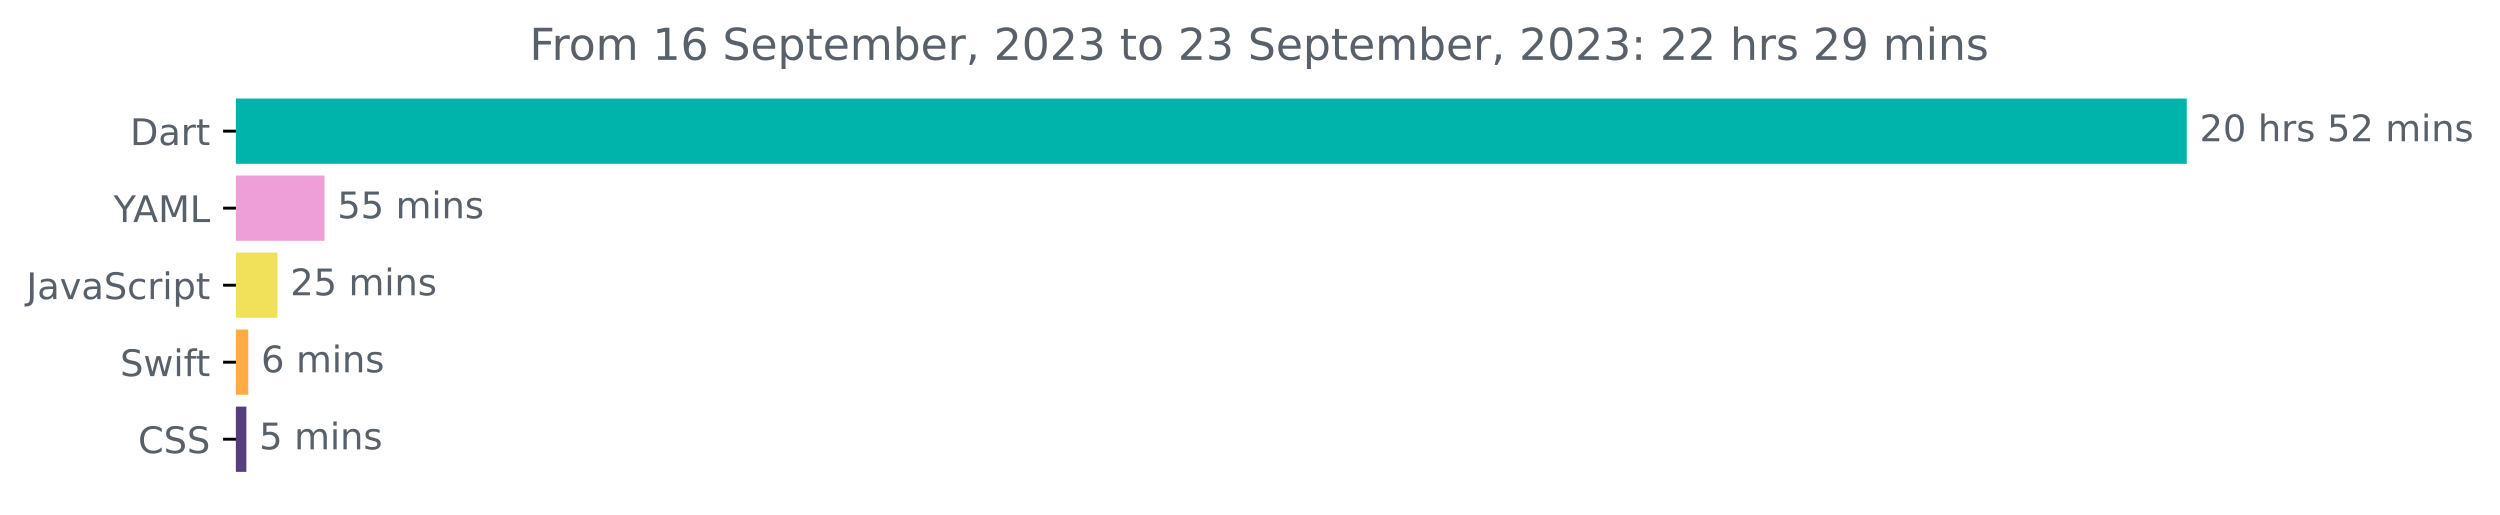
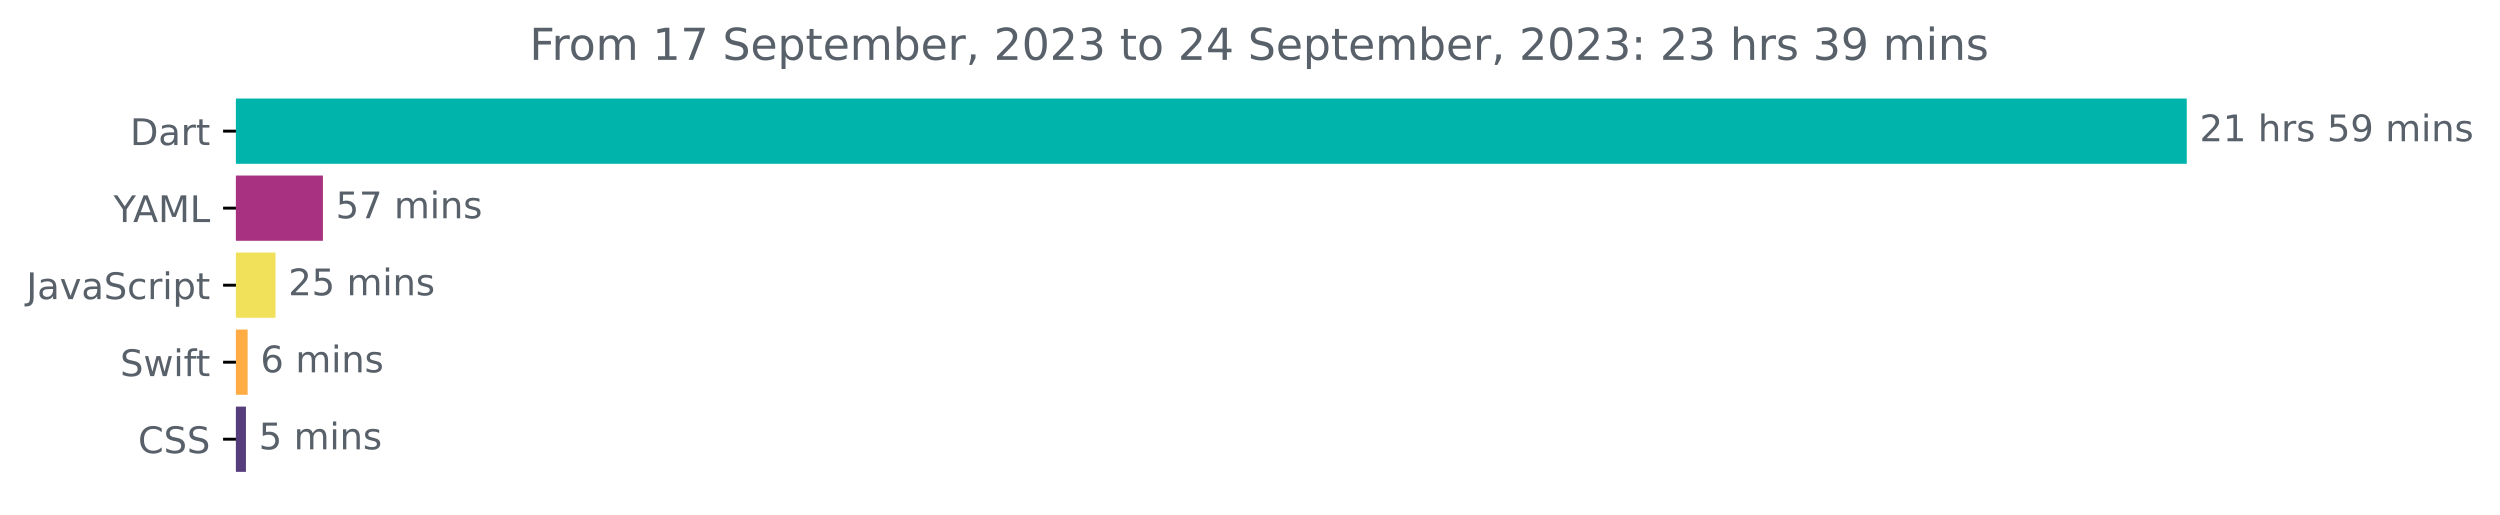
<svg xmlns="http://www.w3.org/2000/svg" xmlns:xlink="http://www.w3.org/1999/xlink" width="681.666pt" height="140.398pt" viewBox="0 0 681.666 140.398" version="1.1">
  <defs>
    <style type="text/css">*{stroke-linejoin: round; stroke-linecap: butt}</style>
  </defs>
  <g id="figure_1">
    <g id="patch_1">
      <path d="M -0 140.398  L 681.666 140.398  L 681.666 0  L -0 0  L -0 140.398  z " style="fill: none" />
    </g>
    <g id="axes_1">
      <g id="patch_2">
-         <path d="M 64.33 27.358  L 595.758 27.358  L 595.758 44.158  L 64.33 44.158  z " clip-path="url(#p18af7a882e)" style="fill: #00b4ab; stroke: #00b4ab; stroke-linejoin: miter" />
+         <path d="M 64.33 27.358  L 595.758 27.358  L 595.758 44.158  L 64.33 44.158  z " clip-path="url(#p506b6811ea)" style="fill: #00b4ab; stroke: #00b4ab; stroke-linejoin: miter" />
      </g>
      <g id="patch_3">
-         <path d="M 64.33 48.358  L 87.986 48.358  L 87.986 65.158  L 64.33 65.158  z " clip-path="url(#p18af7a882e)" style="fill: #ef9fd8; stroke: #ef9fd8; stroke-linejoin: miter" />
+         <path d="M 64.33 48.358  L 87.55 48.358  L 87.55 65.158  L 64.33 65.158  z " clip-path="url(#p506b6811ea)" style="fill: #a83182; stroke: #a83182; stroke-linejoin: miter" />
      </g>
      <g id="patch_4">
-         <path d="M 64.33 69.358  L 75.155 69.358  L 75.155 86.158  L 64.33 86.158  z " clip-path="url(#p18af7a882e)" style="fill: #f1e05a; stroke: #f1e05a; stroke-linejoin: miter" />
+         <path d="M 64.33 69.358  L 74.624 69.358  L 74.624 86.158  L 64.33 86.158  z " clip-path="url(#p506b6811ea)" style="fill: #f1e05a; stroke: #f1e05a; stroke-linejoin: miter" />
      </g>
      <g id="patch_5">
-         <path d="M 64.33 90.358  L 67.194 90.358  L 67.194 107.158  L 64.33 107.158  z " clip-path="url(#p18af7a882e)" style="fill: #ffac45; stroke: #ffac45; stroke-linejoin: miter" />
+         <path d="M 64.33 90.358  L 67.018 90.358  L 67.018 107.158  L 64.33 107.158  z " clip-path="url(#p506b6811ea)" style="fill: #ffac45; stroke: #ffac45; stroke-linejoin: miter" />
      </g>
      <g id="patch_6">
-         <path d="M 64.33 111.358  L 66.678 111.358  L 66.678 128.158  L 64.33 128.158  z " clip-path="url(#p18af7a882e)" style="fill: #563d7c; stroke: #563d7c; stroke-linejoin: miter" />
+         <path d="M 64.33 111.358  L 66.56 111.358  L 66.56 128.158  L 64.33 128.158  z " clip-path="url(#p506b6811ea)" style="fill: #563d7c; stroke: #563d7c; stroke-linejoin: miter" />
      </g>
      <g id="matplotlib.axis_1" />
      <g id="matplotlib.axis_2">
        <g id="ytick_1">
          <g id="line2d_1">
            <defs>
-               <path id="mb0578f3ddc" d="M 0 0  L -3.5 0  " style="stroke: #000000; stroke-width: 0.8" />
+               <path id="m3956aa57fb" d="M 0 0  L -3.5 0  " style="stroke: #000000; stroke-width: 0.8" />
            </defs>
            <g>
-               <use xlink:href="#mb0578f3ddc" x="64.33" y="35.758" style="stroke: #000000; stroke-width: 0.8" />
+               <use xlink:href="#m3956aa57fb" x="64.33" y="35.758" style="stroke: #000000; stroke-width: 0.8" />
            </g>
          </g>
          <g id="text_1">
            <g style="fill: #586069" transform="translate(35.47031 39.55734)scale(0.1 -0.1)">
              <defs>
                <path id="DejaVuSans-44" d="M 1259 4147  L 1259 519  L 2022 519  Q 2988 519 3436 956  Q 3884 1394 3884 2338  Q 3884 3275 3436 3711  Q 2988 4147 2022 4147  L 1259 4147  z M 628 4666  L 1925 4666  Q 3281 4666 3915 4102  Q 4550 3538 4550 2338  Q 4550 1131 3912 565  Q 3275 0 1925 0  L 628 0  L 628 4666  z " transform="scale(0.015625)" />
                <path id="DejaVuSans-61" d="M 2194 1759  Q 1497 1759 1228 1600  Q 959 1441 959 1056  Q 959 750 1161 570  Q 1363 391 1709 391  Q 2188 391 2477 730  Q 2766 1069 2766 1631  L 2766 1759  L 2194 1759  z M 3341 1997  L 3341 0  L 2766 0  L 2766 531  Q 2569 213 2275 61  Q 1981 -91 1556 -91  Q 1019 -91 701 211  Q 384 513 384 1019  Q 384 1609 779 1909  Q 1175 2209 1959 2209  L 2766 2209  L 2766 2266  Q 2766 2663 2505 2880  Q 2244 3097 1772 3097  Q 1472 3097 1187 3025  Q 903 2953 641 2809  L 641 3341  Q 956 3463 1253 3523  Q 1550 3584 1831 3584  Q 2591 3584 2966 3190  Q 3341 2797 3341 1997  z " transform="scale(0.015625)" />
                <path id="DejaVuSans-72" d="M 2631 2963  Q 2534 3019 2420 3045  Q 2306 3072 2169 3072  Q 1681 3072 1420 2755  Q 1159 2438 1159 1844  L 1159 0  L 581 0  L 581 3500  L 1159 3500  L 1159 2956  Q 1341 3275 1631 3429  Q 1922 3584 2338 3584  Q 2397 3584 2469 3576  Q 2541 3569 2628 3553  L 2631 2963  z " transform="scale(0.015625)" />
                <path id="DejaVuSans-74" d="M 1172 4494  L 1172 3500  L 2356 3500  L 2356 3053  L 1172 3053  L 1172 1153  Q 1172 725 1289 603  Q 1406 481 1766 481  L 2356 481  L 2356 0  L 1766 0  Q 1100 0 847 248  Q 594 497 594 1153  L 594 3053  L 172 3053  L 172 3500  L 594 3500  L 594 4494  L 1172 4494  z " transform="scale(0.015625)" />
              </defs>
              <use xlink:href="#DejaVuSans-44" />
              <use xlink:href="#DejaVuSans-61" x="77.002" />
              <use xlink:href="#DejaVuSans-72" x="138.281" />
              <use xlink:href="#DejaVuSans-74" x="179.395" />
            </g>
          </g>
        </g>
        <g id="ytick_2">
          <g id="line2d_2">
            <g>
-               <use xlink:href="#mb0578f3ddc" x="64.33" y="56.758" style="stroke: #000000; stroke-width: 0.8" />
+               <use xlink:href="#m3956aa57fb" x="64.33" y="56.758" style="stroke: #000000; stroke-width: 0.8" />
            </g>
          </g>
          <g id="text_2">
            <g style="fill: #586069" transform="translate(30.95625 60.55734)scale(0.1 -0.1)">
              <defs>
                <path id="DejaVuSans-59" d="M -13 4666  L 666 4666  L 1959 2747  L 3244 4666  L 3922 4666  L 2272 2222  L 2272 0  L 1638 0  L 1638 2222  L -13 4666  z " transform="scale(0.015625)" />
                <path id="DejaVuSans-41" d="M 2188 4044  L 1331 1722  L 3047 1722  L 2188 4044  z M 1831 4666  L 2547 4666  L 4325 0  L 3669 0  L 3244 1197  L 1141 1197  L 716 0  L 50 0  L 1831 4666  z " transform="scale(0.015625)" />
                <path id="DejaVuSans-4d" d="M 628 4666  L 1569 4666  L 2759 1491  L 3956 4666  L 4897 4666  L 4897 0  L 4281 0  L 4281 4097  L 3078 897  L 2444 897  L 1241 4097  L 1241 0  L 628 0  L 628 4666  z " transform="scale(0.015625)" />
                <path id="DejaVuSans-4c" d="M 628 4666  L 1259 4666  L 1259 531  L 3531 531  L 3531 0  L 628 0  L 628 4666  z " transform="scale(0.015625)" />
              </defs>
              <use xlink:href="#DejaVuSans-59" />
              <use xlink:href="#DejaVuSans-41" x="53.334" />
              <use xlink:href="#DejaVuSans-4d" x="121.742" />
              <use xlink:href="#DejaVuSans-4c" x="208.021" />
            </g>
          </g>
        </g>
        <g id="ytick_3">
          <g id="line2d_3">
            <g>
-               <use xlink:href="#mb0578f3ddc" x="64.33" y="77.758" style="stroke: #000000; stroke-width: 0.8" />
+               <use xlink:href="#m3956aa57fb" x="64.33" y="77.758" style="stroke: #000000; stroke-width: 0.8" />
            </g>
          </g>
          <g id="text_3">
            <g style="fill: #586069" transform="translate(7.2 81.55734)scale(0.1 -0.1)">
              <defs>
                <path id="DejaVuSans-4a" d="M 628 4666  L 1259 4666  L 1259 325  Q 1259 -519 939 -900  Q 619 -1281 -91 -1281  L -331 -1281  L -331 -750  L -134 -750  Q 284 -750 456 -515  Q 628 -281 628 325  L 628 4666  z " transform="scale(0.015625)" />
                <path id="DejaVuSans-76" d="M 191 3500  L 800 3500  L 1894 563  L 2988 3500  L 3597 3500  L 2284 0  L 1503 0  L 191 3500  z " transform="scale(0.015625)" />
                <path id="DejaVuSans-53" d="M 3425 4513  L 3425 3897  Q 3066 4069 2747 4153  Q 2428 4238 2131 4238  Q 1616 4238 1336 4038  Q 1056 3838 1056 3469  Q 1056 3159 1242 3001  Q 1428 2844 1947 2747  L 2328 2669  Q 3034 2534 3370 2195  Q 3706 1856 3706 1288  Q 3706 609 3251 259  Q 2797 -91 1919 -91  Q 1588 -91 1214 -16  Q 841 59 441 206  L 441 856  Q 825 641 1194 531  Q 1563 422 1919 422  Q 2459 422 2753 634  Q 3047 847 3047 1241  Q 3047 1584 2836 1778  Q 2625 1972 2144 2069  L 1759 2144  Q 1053 2284 737 2584  Q 422 2884 422 3419  Q 422 4038 858 4394  Q 1294 4750 2059 4750  Q 2388 4750 2728 4690  Q 3069 4631 3425 4513  z " transform="scale(0.015625)" />
                <path id="DejaVuSans-63" d="M 3122 3366  L 3122 2828  Q 2878 2963 2633 3030  Q 2388 3097 2138 3097  Q 1578 3097 1268 2742  Q 959 2388 959 1747  Q 959 1106 1268 751  Q 1578 397 2138 397  Q 2388 397 2633 464  Q 2878 531 3122 666  L 3122 134  Q 2881 22 2623 -34  Q 2366 -91 2075 -91  Q 1284 -91 818 406  Q 353 903 353 1747  Q 353 2603 823 3093  Q 1294 3584 2113 3584  Q 2378 3584 2631 3529  Q 2884 3475 3122 3366  z " transform="scale(0.015625)" />
                <path id="DejaVuSans-69" d="M 603 3500  L 1178 3500  L 1178 0  L 603 0  L 603 3500  z M 603 4863  L 1178 4863  L 1178 4134  L 603 4134  L 603 4863  z " transform="scale(0.015625)" />
                <path id="DejaVuSans-70" d="M 1159 525  L 1159 -1331  L 581 -1331  L 581 3500  L 1159 3500  L 1159 2969  Q 1341 3281 1617 3432  Q 1894 3584 2278 3584  Q 2916 3584 3314 3078  Q 3713 2572 3713 1747  Q 3713 922 3314 415  Q 2916 -91 2278 -91  Q 1894 -91 1617 61  Q 1341 213 1159 525  z M 3116 1747  Q 3116 2381 2855 2742  Q 2594 3103 2138 3103  Q 1681 3103 1420 2742  Q 1159 2381 1159 1747  Q 1159 1113 1420 752  Q 1681 391 2138 391  Q 2594 391 2855 752  Q 3116 1113 3116 1747  z " transform="scale(0.015625)" />
              </defs>
              <use xlink:href="#DejaVuSans-4a" />
              <use xlink:href="#DejaVuSans-61" x="29.492" />
              <use xlink:href="#DejaVuSans-76" x="90.771" />
              <use xlink:href="#DejaVuSans-61" x="149.951" />
              <use xlink:href="#DejaVuSans-53" x="211.23" />
              <use xlink:href="#DejaVuSans-63" x="274.707" />
              <use xlink:href="#DejaVuSans-72" x="329.688" />
              <use xlink:href="#DejaVuSans-69" x="370.801" />
              <use xlink:href="#DejaVuSans-70" x="398.584" />
              <use xlink:href="#DejaVuSans-74" x="462.061" />
            </g>
          </g>
        </g>
        <g id="ytick_4">
          <g id="line2d_4">
            <g>
-               <use xlink:href="#mb0578f3ddc" x="64.33" y="98.758" style="stroke: #000000; stroke-width: 0.8" />
+               <use xlink:href="#m3956aa57fb" x="64.33" y="98.758" style="stroke: #000000; stroke-width: 0.8" />
            </g>
          </g>
          <g id="text_4">
            <g style="fill: #586069" transform="translate(32.75937 102.5573)scale(0.1 -0.1)">
              <defs>
                <path id="DejaVuSans-77" d="M 269 3500  L 844 3500  L 1563 769  L 2278 3500  L 2956 3500  L 3675 769  L 4391 3500  L 4966 3500  L 4050 0  L 3372 0  L 2619 2869  L 1863 0  L 1184 0  L 269 3500  z " transform="scale(0.015625)" />
                <path id="DejaVuSans-66" d="M 2375 4863  L 2375 4384  L 1825 4384  Q 1516 4384 1395 4259  Q 1275 4134 1275 3809  L 1275 3500  L 2222 3500  L 2222 3053  L 1275 3053  L 1275 0  L 697 0  L 697 3053  L 147 3053  L 147 3500  L 697 3500  L 697 3744  Q 697 4328 969 4595  Q 1241 4863 1831 4863  L 2375 4863  z " transform="scale(0.015625)" />
              </defs>
              <use xlink:href="#DejaVuSans-53" />
              <use xlink:href="#DejaVuSans-77" x="63.477" />
              <use xlink:href="#DejaVuSans-69" x="145.264" />
              <use xlink:href="#DejaVuSans-66" x="173.047" />
              <use xlink:href="#DejaVuSans-74" x="206.502" />
            </g>
          </g>
        </g>
        <g id="ytick_5">
          <g id="line2d_5">
            <g>
-               <use xlink:href="#mb0578f3ddc" x="64.33" y="119.758" style="stroke: #000000; stroke-width: 0.8" />
+               <use xlink:href="#m3956aa57fb" x="64.33" y="119.758" style="stroke: #000000; stroke-width: 0.8" />
            </g>
          </g>
          <g id="text_5">
            <g style="fill: #586069" transform="translate(37.65 123.5573)scale(0.1 -0.1)">
              <defs>
                <path id="DejaVuSans-43" d="M 4122 4306  L 4122 3641  Q 3803 3938 3442 4084  Q 3081 4231 2675 4231  Q 1875 4231 1450 3742  Q 1025 3253 1025 2328  Q 1025 1406 1450 917  Q 1875 428 2675 428  Q 3081 428 3442 575  Q 3803 722 4122 1019  L 4122 359  Q 3791 134 3420 21  Q 3050 -91 2638 -91  Q 1578 -91 968 557  Q 359 1206 359 2328  Q 359 3453 968 4101  Q 1578 4750 2638 4750  Q 3056 4750 3426 4639  Q 3797 4528 4122 4306  z " transform="scale(0.015625)" />
              </defs>
              <use xlink:href="#DejaVuSans-43" />
              <use xlink:href="#DejaVuSans-53" x="69.824" />
              <use xlink:href="#DejaVuSans-53" x="133.301" />
            </g>
          </g>
        </g>
      </g>
      <g id="text_6">
        <g style="fill: #586069" transform="translate(599.7583 38.5175)scale(0.1 -0.1)">
          <defs>
            <path id="DejaVuSans-32" d="M 1228 531  L 3431 531  L 3431 0  L 469 0  L 469 531  Q 828 903 1448 1529  Q 2069 2156 2228 2338  Q 2531 2678 2651 2914  Q 2772 3150 2772 3378  Q 2772 3750 2511 3984  Q 2250 4219 1831 4219  Q 1534 4219 1204 4116  Q 875 4013 500 3803  L 500 4441  Q 881 4594 1212 4672  Q 1544 4750 1819 4750  Q 2544 4750 2975 4387  Q 3406 4025 3406 3419  Q 3406 3131 3298 2873  Q 3191 2616 2906 2266  Q 2828 2175 2409 1742  Q 1991 1309 1228 531  z " transform="scale(0.015625)" />
-             <path id="DejaVuSans-30" d="M 2034 4250  Q 1547 4250 1301 3770  Q 1056 3291 1056 2328  Q 1056 1369 1301 889  Q 1547 409 2034 409  Q 2525 409 2770 889  Q 3016 1369 3016 2328  Q 3016 3291 2770 3770  Q 2525 4250 2034 4250  z M 2034 4750  Q 2819 4750 3233 4129  Q 3647 3509 3647 2328  Q 3647 1150 3233 529  Q 2819 -91 2034 -91  Q 1250 -91 836 529  Q 422 1150 422 2328  Q 422 3509 836 4129  Q 1250 4750 2034 4750  z " transform="scale(0.015625)" />
+             <path id="DejaVuSans-31" d="M 794 531  L 1825 531  L 1825 4091  L 703 3866  L 703 4441  L 1819 4666  L 2450 4666  L 2450 531  L 3481 531  L 3481 0  L 794 0  L 794 531  z " transform="scale(0.015625)" />
            <path id="DejaVuSans-20" transform="scale(0.015625)" />
            <path id="DejaVuSans-68" d="M 3513 2113  L 3513 0  L 2938 0  L 2938 2094  Q 2938 2591 2744 2837  Q 2550 3084 2163 3084  Q 1697 3084 1428 2787  Q 1159 2491 1159 1978  L 1159 0  L 581 0  L 581 4863  L 1159 4863  L 1159 2956  Q 1366 3272 1645 3428  Q 1925 3584 2291 3584  Q 2894 3584 3203 3211  Q 3513 2838 3513 2113  z " transform="scale(0.015625)" />
            <path id="DejaVuSans-73" d="M 2834 3397  L 2834 2853  Q 2591 2978 2328 3040  Q 2066 3103 1784 3103  Q 1356 3103 1142 2972  Q 928 2841 928 2578  Q 928 2378 1081 2264  Q 1234 2150 1697 2047  L 1894 2003  Q 2506 1872 2764 1633  Q 3022 1394 3022 966  Q 3022 478 2636 193  Q 2250 -91 1575 -91  Q 1294 -91 989 -36  Q 684 19 347 128  L 347 722  Q 666 556 975 473  Q 1284 391 1588 391  Q 1994 391 2212 530  Q 2431 669 2431 922  Q 2431 1156 2273 1281  Q 2116 1406 1581 1522  L 1381 1569  Q 847 1681 609 1914  Q 372 2147 372 2553  Q 372 3047 722 3315  Q 1072 3584 1716 3584  Q 2034 3584 2315 3537  Q 2597 3491 2834 3397  z " transform="scale(0.015625)" />
            <path id="DejaVuSans-35" d="M 691 4666  L 3169 4666  L 3169 4134  L 1269 4134  L 1269 2991  Q 1406 3038 1543 3061  Q 1681 3084 1819 3084  Q 2600 3084 3056 2656  Q 3513 2228 3513 1497  Q 3513 744 3044 326  Q 2575 -91 1722 -91  Q 1428 -91 1123 -41  Q 819 9 494 109  L 494 744  Q 775 591 1075 516  Q 1375 441 1709 441  Q 2250 441 2565 725  Q 2881 1009 2881 1497  Q 2881 1984 2565 2268  Q 2250 2553 1709 2553  Q 1456 2553 1204 2497  Q 953 2441 691 2322  L 691 4666  z " transform="scale(0.015625)" />
+             <path id="DejaVuSans-39" d="M 703 97  L 703 672  Q 941 559 1184 500  Q 1428 441 1663 441  Q 2288 441 2617 861  Q 2947 1281 2994 2138  Q 2813 1869 2534 1725  Q 2256 1581 1919 1581  Q 1219 1581 811 2004  Q 403 2428 403 3163  Q 403 3881 828 4315  Q 1253 4750 1959 4750  Q 2769 4750 3195 4129  Q 3622 3509 3622 2328  Q 3622 1225 3098 567  Q 2575 -91 1691 -91  Q 1453 -91 1209 -44  Q 966 3 703 97  z M 1959 2075  Q 2384 2075 2632 2365  Q 2881 2656 2881 3163  Q 2881 3666 2632 3958  Q 2384 4250 1959 4250  Q 1534 4250 1286 3958  Q 1038 3666 1038 3163  Q 1038 2656 1286 2365  Q 1534 2075 1959 2075  z " transform="scale(0.015625)" />
            <path id="DejaVuSans-6d" d="M 3328 2828  Q 3544 3216 3844 3400  Q 4144 3584 4550 3584  Q 5097 3584 5394 3201  Q 5691 2819 5691 2113  L 5691 0  L 5113 0  L 5113 2094  Q 5113 2597 4934 2840  Q 4756 3084 4391 3084  Q 3944 3084 3684 2787  Q 3425 2491 3425 1978  L 3425 0  L 2847 0  L 2847 2094  Q 2847 2600 2669 2842  Q 2491 3084 2119 3084  Q 1678 3084 1418 2786  Q 1159 2488 1159 1978  L 1159 0  L 581 0  L 581 3500  L 1159 3500  L 1159 2956  Q 1356 3278 1631 3431  Q 1906 3584 2284 3584  Q 2666 3584 2933 3390  Q 3200 3197 3328 2828  z " transform="scale(0.015625)" />
            <path id="DejaVuSans-6e" d="M 3513 2113  L 3513 0  L 2938 0  L 2938 2094  Q 2938 2591 2744 2837  Q 2550 3084 2163 3084  Q 1697 3084 1428 2787  Q 1159 2491 1159 1978  L 1159 0  L 581 0  L 581 3500  L 1159 3500  L 1159 2956  Q 1366 3272 1645 3428  Q 1925 3584 2291 3584  Q 2894 3584 3203 3211  Q 3513 2838 3513 2113  z " transform="scale(0.015625)" />
          </defs>
          <use xlink:href="#DejaVuSans-32" />
-           <use xlink:href="#DejaVuSans-30" x="63.623" />
+           <use xlink:href="#DejaVuSans-31" x="63.623" />
          <use xlink:href="#DejaVuSans-20" x="127.246" />
          <use xlink:href="#DejaVuSans-68" x="159.033" />
          <use xlink:href="#DejaVuSans-72" x="222.412" />
          <use xlink:href="#DejaVuSans-73" x="263.525" />
          <use xlink:href="#DejaVuSans-20" x="315.625" />
          <use xlink:href="#DejaVuSans-35" x="347.412" />
-           <use xlink:href="#DejaVuSans-32" x="411.035" />
+           <use xlink:href="#DejaVuSans-39" x="411.035" />
          <use xlink:href="#DejaVuSans-20" x="474.658" />
          <use xlink:href="#DejaVuSans-6d" x="506.445" />
          <use xlink:href="#DejaVuSans-69" x="603.857" />
          <use xlink:href="#DejaVuSans-6e" x="631.641" />
          <use xlink:href="#DejaVuSans-73" x="695.02" />
        </g>
      </g>
      <g id="text_7">
-         <g style="fill: #586069" transform="translate(91.98565 59.5175)scale(0.1 -0.1)">
+         <g style="fill: #586069" transform="translate(91.54966 59.5175)scale(0.1 -0.1)">
+           <defs>
+             <path id="DejaVuSans-37" d="M 525 4666  L 3525 4666  L 3525 4397  L 1831 0  L 1172 0  L 2766 4134  L 525 4134  L 525 4666  z " transform="scale(0.015625)" />
+           </defs>
          <use xlink:href="#DejaVuSans-35" />
-           <use xlink:href="#DejaVuSans-35" x="63.623" />
+           <use xlink:href="#DejaVuSans-37" x="63.623" />
          <use xlink:href="#DejaVuSans-20" x="127.246" />
          <use xlink:href="#DejaVuSans-6d" x="159.033" />
          <use xlink:href="#DejaVuSans-69" x="256.445" />
          <use xlink:href="#DejaVuSans-6e" x="284.229" />
          <use xlink:href="#DejaVuSans-73" x="347.607" />
        </g>
      </g>
      <g id="text_8">
-         <g style="fill: #586069" transform="translate(79.1553 80.5175)scale(0.1 -0.1)">
+         <g style="fill: #586069" transform="translate(78.62426 80.5175)scale(0.1 -0.1)">
          <use xlink:href="#DejaVuSans-32" />
          <use xlink:href="#DejaVuSans-35" x="63.623" />
          <use xlink:href="#DejaVuSans-20" x="127.246" />
          <use xlink:href="#DejaVuSans-6d" x="159.033" />
          <use xlink:href="#DejaVuSans-69" x="256.445" />
          <use xlink:href="#DejaVuSans-6e" x="284.229" />
          <use xlink:href="#DejaVuSans-73" x="347.607" />
        </g>
      </g>
      <g id="text_9">
-         <g style="fill: #586069" transform="translate(71.19361 101.5175)scale(0.1 -0.1)">
+         <g style="fill: #586069" transform="translate(71.01771 101.5175)scale(0.1 -0.1)">
          <defs>
            <path id="DejaVuSans-36" d="M 2113 2584  Q 1688 2584 1439 2293  Q 1191 2003 1191 1497  Q 1191 994 1439 701  Q 1688 409 2113 409  Q 2538 409 2786 701  Q 3034 994 3034 1497  Q 3034 2003 2786 2293  Q 2538 2584 2113 2584  z M 3366 4563  L 3366 3988  Q 3128 4100 2886 4159  Q 2644 4219 2406 4219  Q 1781 4219 1451 3797  Q 1122 3375 1075 2522  Q 1259 2794 1537 2939  Q 1816 3084 2150 3084  Q 2853 3084 3261 2657  Q 3669 2231 3669 1497  Q 3669 778 3244 343  Q 2819 -91 2113 -91  Q 1303 -91 875 529  Q 447 1150 447 2328  Q 447 3434 972 4092  Q 1497 4750 2381 4750  Q 2619 4750 2861 4703  Q 3103 4656 3366 4563  z " transform="scale(0.015625)" />
          </defs>
          <use xlink:href="#DejaVuSans-36" />
          <use xlink:href="#DejaVuSans-20" x="63.623" />
          <use xlink:href="#DejaVuSans-6d" x="95.41" />
          <use xlink:href="#DejaVuSans-69" x="192.822" />
          <use xlink:href="#DejaVuSans-6e" x="220.605" />
          <use xlink:href="#DejaVuSans-73" x="283.984" />
        </g>
      </g>
      <g id="text_10">
-         <g style="fill: #586069" transform="translate(70.6781 122.5175)scale(0.1 -0.1)">
+         <g style="fill: #586069" transform="translate(70.56018 122.5175)scale(0.1 -0.1)">
          <use xlink:href="#DejaVuSans-35" />
          <use xlink:href="#DejaVuSans-20" x="63.623" />
          <use xlink:href="#DejaVuSans-6d" x="95.41" />
          <use xlink:href="#DejaVuSans-69" x="192.822" />
          <use xlink:href="#DejaVuSans-6e" x="220.605" />
          <use xlink:href="#DejaVuSans-73" x="283.984" />
        </g>
      </g>
      <g id="text_11">
        <g style="fill: #586069" transform="translate(144.3866 16.31812)scale(0.12 -0.12)">
          <defs>
            <path id="DejaVuSans-46" d="M 628 4666  L 3309 4666  L 3309 4134  L 1259 4134  L 1259 2759  L 3109 2759  L 3109 2228  L 1259 2228  L 1259 0  L 628 0  L 628 4666  z " transform="scale(0.015625)" />
            <path id="DejaVuSans-6f" d="M 1959 3097  Q 1497 3097 1228 2736  Q 959 2375 959 1747  Q 959 1119 1226 758  Q 1494 397 1959 397  Q 2419 397 2687 759  Q 2956 1122 2956 1747  Q 2956 2369 2687 2733  Q 2419 3097 1959 3097  z M 1959 3584  Q 2709 3584 3137 3096  Q 3566 2609 3566 1747  Q 3566 888 3137 398  Q 2709 -91 1959 -91  Q 1206 -91 779 398  Q 353 888 353 1747  Q 353 2609 779 3096  Q 1206 3584 1959 3584  z " transform="scale(0.015625)" />
-             <path id="DejaVuSans-31" d="M 794 531  L 1825 531  L 1825 4091  L 703 3866  L 703 4441  L 1819 4666  L 2450 4666  L 2450 531  L 3481 531  L 3481 0  L 794 0  L 794 531  z " transform="scale(0.015625)" />
            <path id="DejaVuSans-65" d="M 3597 1894  L 3597 1613  L 953 1613  Q 991 1019 1311 708  Q 1631 397 2203 397  Q 2534 397 2845 478  Q 3156 559 3463 722  L 3463 178  Q 3153 47 2828 -22  Q 2503 -91 2169 -91  Q 1331 -91 842 396  Q 353 884 353 1716  Q 353 2575 817 3079  Q 1281 3584 2069 3584  Q 2775 3584 3186 3129  Q 3597 2675 3597 1894  z M 3022 2063  Q 3016 2534 2758 2815  Q 2500 3097 2075 3097  Q 1594 3097 1305 2825  Q 1016 2553 972 2059  L 3022 2063  z " transform="scale(0.015625)" />
            <path id="DejaVuSans-62" d="M 3116 1747  Q 3116 2381 2855 2742  Q 2594 3103 2138 3103  Q 1681 3103 1420 2742  Q 1159 2381 1159 1747  Q 1159 1113 1420 752  Q 1681 391 2138 391  Q 2594 391 2855 752  Q 3116 1113 3116 1747  z M 1159 2969  Q 1341 3281 1617 3432  Q 1894 3584 2278 3584  Q 2916 3584 3314 3078  Q 3713 2572 3713 1747  Q 3713 922 3314 415  Q 2916 -91 2278 -91  Q 1894 -91 1617 61  Q 1341 213 1159 525  L 1159 0  L 581 0  L 581 4863  L 1159 4863  L 1159 2969  z " transform="scale(0.015625)" />
            <path id="DejaVuSans-2c" d="M 750 794  L 1409 794  L 1409 256  L 897 -744  L 494 -744  L 750 256  L 750 794  z " transform="scale(0.015625)" />
+             <path id="DejaVuSans-30" d="M 2034 4250  Q 1547 4250 1301 3770  Q 1056 3291 1056 2328  Q 1056 1369 1301 889  Q 1547 409 2034 409  Q 2525 409 2770 889  Q 3016 1369 3016 2328  Q 3016 3291 2770 3770  Q 2525 4250 2034 4250  z M 2034 4750  Q 2819 4750 3233 4129  Q 3647 3509 3647 2328  Q 3647 1150 3233 529  Q 2819 -91 2034 -91  Q 1250 -91 836 529  Q 422 1150 422 2328  Q 422 3509 836 4129  Q 1250 4750 2034 4750  z " transform="scale(0.015625)" />
            <path id="DejaVuSans-33" d="M 2597 2516  Q 3050 2419 3304 2112  Q 3559 1806 3559 1356  Q 3559 666 3084 287  Q 2609 -91 1734 -91  Q 1441 -91 1130 -33  Q 819 25 488 141  L 488 750  Q 750 597 1062 519  Q 1375 441 1716 441  Q 2309 441 2620 675  Q 2931 909 2931 1356  Q 2931 1769 2642 2001  Q 2353 2234 1838 2234  L 1294 2234  L 1294 2753  L 1863 2753  Q 2328 2753 2575 2939  Q 2822 3125 2822 3475  Q 2822 3834 2567 4026  Q 2313 4219 1838 4219  Q 1578 4219 1281 4162  Q 984 4106 628 3988  L 628 4550  Q 988 4650 1302 4700  Q 1616 4750 1894 4750  Q 2613 4750 3031 4423  Q 3450 4097 3450 3541  Q 3450 3153 3228 2886  Q 3006 2619 2597 2516  z " transform="scale(0.015625)" />
+             <path id="DejaVuSans-34" d="M 2419 4116  L 825 1625  L 2419 1625  L 2419 4116  z M 2253 4666  L 3047 4666  L 3047 1625  L 3713 1625  L 3713 1100  L 3047 1100  L 3047 0  L 2419 0  L 2419 1100  L 313 1100  L 313 1709  L 2253 4666  z " transform="scale(0.015625)" />
            <path id="DejaVuSans-3a" d="M 750 794  L 1409 794  L 1409 0  L 750 0  L 750 794  z M 750 3309  L 1409 3309  L 1409 2516  L 750 2516  L 750 3309  z " transform="scale(0.015625)" />
-             <path id="DejaVuSans-39" d="M 703 97  L 703 672  Q 941 559 1184 500  Q 1428 441 1663 441  Q 2288 441 2617 861  Q 2947 1281 2994 2138  Q 2813 1869 2534 1725  Q 2256 1581 1919 1581  Q 1219 1581 811 2004  Q 403 2428 403 3163  Q 403 3881 828 4315  Q 1253 4750 1959 4750  Q 2769 4750 3195 4129  Q 3622 3509 3622 2328  Q 3622 1225 3098 567  Q 2575 -91 1691 -91  Q 1453 -91 1209 -44  Q 966 3 703 97  z M 1959 2075  Q 2384 2075 2632 2365  Q 2881 2656 2881 3163  Q 2881 3666 2632 3958  Q 2384 4250 1959 4250  Q 1534 4250 1286 3958  Q 1038 3666 1038 3163  Q 1038 2656 1286 2365  Q 1534 2075 1959 2075  z " transform="scale(0.015625)" />
          </defs>
          <use xlink:href="#DejaVuSans-46" />
          <use xlink:href="#DejaVuSans-72" x="50.27" />
          <use xlink:href="#DejaVuSans-6f" x="89.133" />
          <use xlink:href="#DejaVuSans-6d" x="150.314" />
          <use xlink:href="#DejaVuSans-20" x="247.727" />
          <use xlink:href="#DejaVuSans-31" x="279.514" />
-           <use xlink:href="#DejaVuSans-36" x="343.137" />
+           <use xlink:href="#DejaVuSans-37" x="343.137" />
          <use xlink:href="#DejaVuSans-20" x="406.76" />
          <use xlink:href="#DejaVuSans-53" x="438.547" />
          <use xlink:href="#DejaVuSans-65" x="502.023" />
          <use xlink:href="#DejaVuSans-70" x="563.547" />
          <use xlink:href="#DejaVuSans-74" x="627.023" />
          <use xlink:href="#DejaVuSans-65" x="666.232" />
          <use xlink:href="#DejaVuSans-6d" x="727.756" />
          <use xlink:href="#DejaVuSans-62" x="825.168" />
          <use xlink:href="#DejaVuSans-65" x="888.645" />
          <use xlink:href="#DejaVuSans-72" x="950.168" />
          <use xlink:href="#DejaVuSans-2c" x="991.281" />
          <use xlink:href="#DejaVuSans-20" x="1023.068" />
          <use xlink:href="#DejaVuSans-32" x="1054.855" />
          <use xlink:href="#DejaVuSans-30" x="1118.479" />
          <use xlink:href="#DejaVuSans-32" x="1182.102" />
          <use xlink:href="#DejaVuSans-33" x="1245.725" />
          <use xlink:href="#DejaVuSans-20" x="1309.348" />
          <use xlink:href="#DejaVuSans-74" x="1341.135" />
          <use xlink:href="#DejaVuSans-6f" x="1380.344" />
          <use xlink:href="#DejaVuSans-20" x="1441.525" />
          <use xlink:href="#DejaVuSans-32" x="1473.312" />
-           <use xlink:href="#DejaVuSans-33" x="1536.936" />
+           <use xlink:href="#DejaVuSans-34" x="1536.936" />
          <use xlink:href="#DejaVuSans-20" x="1600.559" />
          <use xlink:href="#DejaVuSans-53" x="1632.346" />
          <use xlink:href="#DejaVuSans-65" x="1695.822" />
          <use xlink:href="#DejaVuSans-70" x="1757.346" />
          <use xlink:href="#DejaVuSans-74" x="1820.822" />
          <use xlink:href="#DejaVuSans-65" x="1860.031" />
          <use xlink:href="#DejaVuSans-6d" x="1921.555" />
          <use xlink:href="#DejaVuSans-62" x="2018.967" />
          <use xlink:href="#DejaVuSans-65" x="2082.443" />
          <use xlink:href="#DejaVuSans-72" x="2143.967" />
          <use xlink:href="#DejaVuSans-2c" x="2185.08" />
          <use xlink:href="#DejaVuSans-20" x="2216.867" />
          <use xlink:href="#DejaVuSans-32" x="2248.654" />
          <use xlink:href="#DejaVuSans-30" x="2312.277" />
          <use xlink:href="#DejaVuSans-32" x="2375.9" />
          <use xlink:href="#DejaVuSans-33" x="2439.523" />
          <use xlink:href="#DejaVuSans-3a" x="2503.146" />
          <use xlink:href="#DejaVuSans-20" x="2536.838" />
          <use xlink:href="#DejaVuSans-32" x="2568.625" />
-           <use xlink:href="#DejaVuSans-32" x="2632.248" />
+           <use xlink:href="#DejaVuSans-33" x="2632.248" />
          <use xlink:href="#DejaVuSans-20" x="2695.871" />
          <use xlink:href="#DejaVuSans-68" x="2727.658" />
          <use xlink:href="#DejaVuSans-72" x="2791.037" />
          <use xlink:href="#DejaVuSans-73" x="2832.15" />
          <use xlink:href="#DejaVuSans-20" x="2884.25" />
-           <use xlink:href="#DejaVuSans-32" x="2916.037" />
+           <use xlink:href="#DejaVuSans-33" x="2916.037" />
          <use xlink:href="#DejaVuSans-39" x="2979.66" />
          <use xlink:href="#DejaVuSans-20" x="3043.283" />
          <use xlink:href="#DejaVuSans-6d" x="3075.07" />
          <use xlink:href="#DejaVuSans-69" x="3172.482" />
          <use xlink:href="#DejaVuSans-6e" x="3200.266" />
          <use xlink:href="#DejaVuSans-73" x="3263.645" />
        </g>
      </g>
    </g>
  </g>
  <defs>
-     <clipPath id="p18af7a882e">
+     <clipPath id="p506b6811ea">
      <rect x="64.33" y="22.318" width="558" height="110.88" />
    </clipPath>
  </defs>
</svg>
